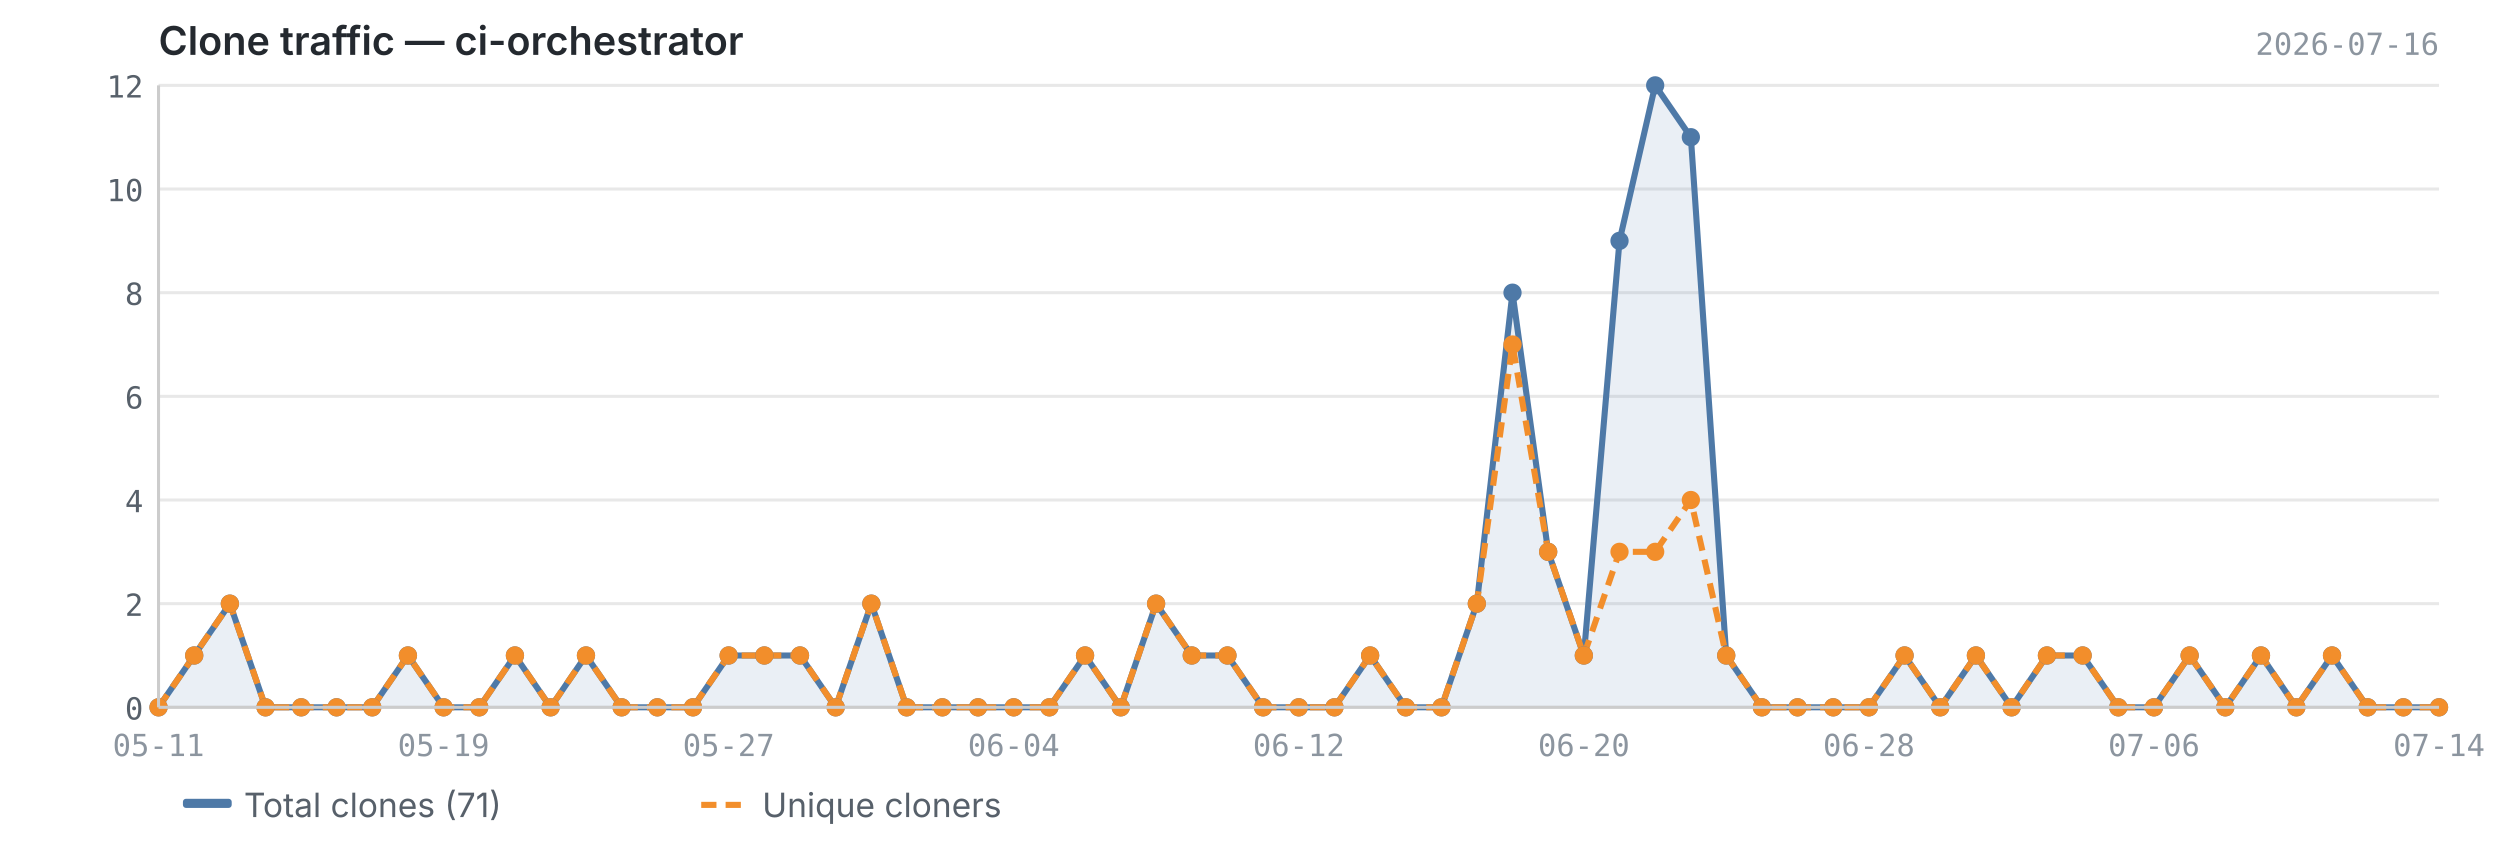
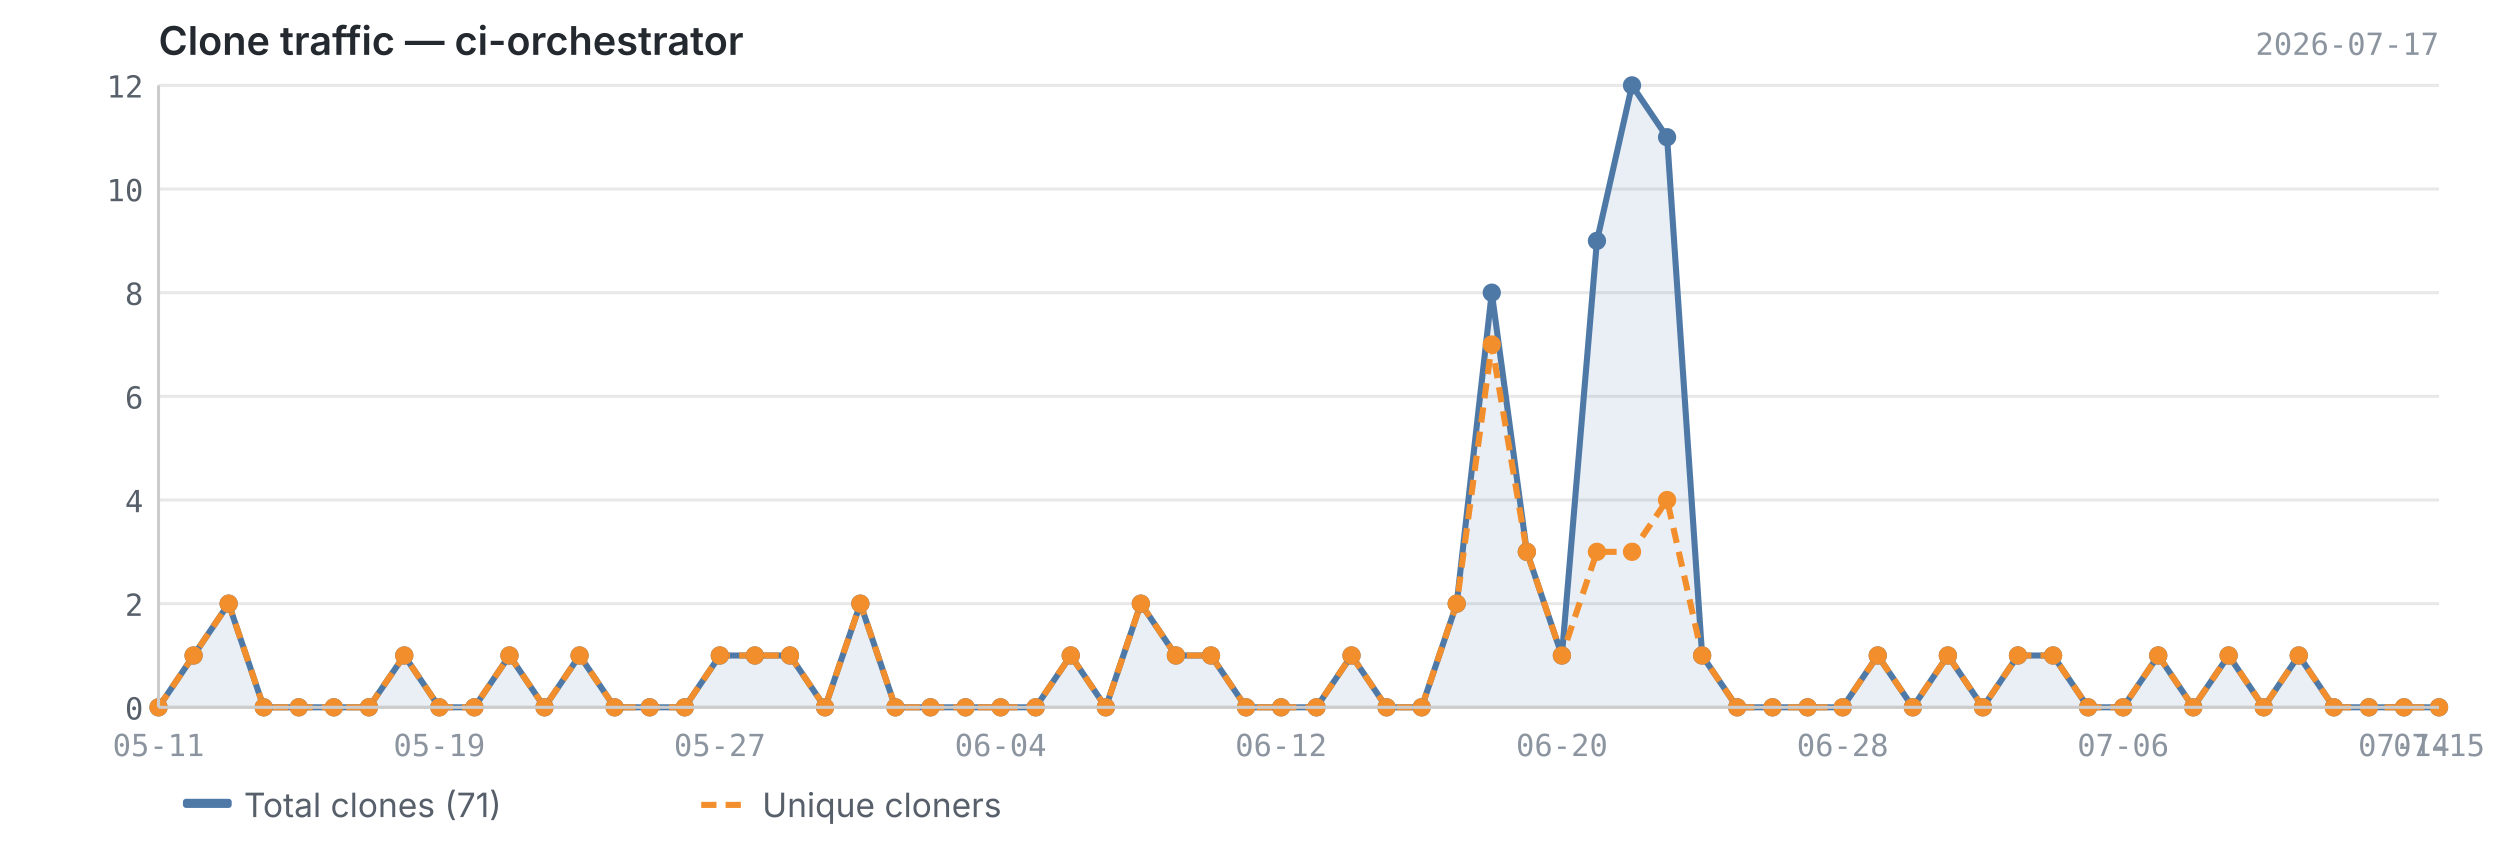
<svg xmlns="http://www.w3.org/2000/svg" viewBox="0 0 820 280" width="820" height="280">
  <text x="52" y="18" font-size="13" font-weight="600" fill="#24292f" font-family="-apple-system, BlinkMacSystemFont, 'Segoe UI', sans-serif">Clone traffic — ci-orchestrator</text>
-   <text x="800" y="18" font-size="10" fill="#8c959f" font-family="ui-monospace, SFMono-Regular, 'SF Mono', Menlo, monospace" text-anchor="end">2026-07-16</text>
+   <text x="800" y="18" font-size="10" fill="#8c959f" font-family="ui-monospace, SFMono-Regular, 'SF Mono', Menlo, monospace" text-anchor="end">2026-07-17</text>
  <line x1="52" y1="232.0" x2="800" y2="232.0" stroke="#e8e8e8" stroke-width="1" />
  <line x1="52" y1="198.0" x2="800" y2="198.0" stroke="#e8e8e8" stroke-width="1" />
  <line x1="52" y1="164.0" x2="800" y2="164.0" stroke="#e8e8e8" stroke-width="1" />
  <line x1="52" y1="130.0" x2="800" y2="130.0" stroke="#e8e8e8" stroke-width="1" />
  <line x1="52" y1="96.0" x2="800" y2="96.0" stroke="#e8e8e8" stroke-width="1" />
  <line x1="52" y1="62.0" x2="800" y2="62.0" stroke="#e8e8e8" stroke-width="1" />
  <line x1="52" y1="28.0" x2="800" y2="28.0" stroke="#e8e8e8" stroke-width="1" />
-   <path d="M52.0,232.0 L52.0,232.0 L63.7,215.0 L75.4,198.0 L87.1,232.0 L98.8,232.0 L110.4,232.0 L122.1,232.0 L133.8,215.0 L145.5,232.0 L157.2,232.0 L168.9,215.0 L180.6,232.0 L192.2,215.0 L203.9,232.0 L215.6,232.0 L227.3,232.0 L239.0,215.0 L250.7,215.0 L262.4,215.0 L274.1,232.0 L285.8,198.0 L297.4,232.0 L309.1,232.0 L320.8,232.0 L332.5,232.0 L344.2,232.0 L355.9,215.0 L367.6,232.0 L379.2,198.0 L390.9,215.0 L402.6,215.0 L414.3,232.0 L426.0,232.0 L437.7,232.0 L449.4,215.0 L461.1,232.0 L472.8,232.0 L484.4,198.0 L496.1,96.0 L507.8,181.0 L519.5,215.0 L531.2,79.0 L542.9,28.0 L554.6,45.0 L566.2,215.0 L577.9,232.0 L589.6,232.0 L601.3,232.0 L613.0,232.0 L624.7,215.0 L636.4,232.0 L648.1,215.0 L659.8,232.0 L671.4,215.0 L683.1,215.0 L694.8,232.0 L706.5,232.0 L718.2,215.0 L729.9,232.0 L741.6,215.0 L753.2,232.0 L764.9,215.0 L776.6,232.0 L788.3,232.0 L800.0,232.0 L800.0,232.0 L52.0,232.0Z" fill="#4e79a7" opacity="0.12" />
-   <polyline points="52.0,232.0 63.7,215.0 75.4,198.0 87.1,232.0 98.8,232.0 110.4,232.0 122.1,232.0 133.8,215.0 145.5,232.0 157.2,232.0 168.9,215.0 180.6,232.0 192.2,215.0 203.9,232.0 215.6,232.0 227.3,232.0 239.0,215.0 250.7,215.0 262.4,215.0 274.1,232.0 285.8,198.0 297.4,232.0 309.1,232.0 320.8,232.0 332.5,232.0 344.2,232.0 355.9,215.0 367.6,232.0 379.2,198.0 390.9,215.0 402.6,215.0 414.3,232.0 426.0,232.0 437.7,232.0 449.4,215.0 461.1,232.0 472.8,232.0 484.4,198.0 496.1,96.0 507.8,181.0 519.5,215.0 531.2,79.0 542.9,28.0 554.6,45.0 566.2,215.0 577.9,232.0 589.6,232.0 601.3,232.0 613.0,232.0 624.7,215.0 636.4,232.0 648.1,215.0 659.8,232.0 671.4,215.0 683.1,215.0 694.8,232.0 706.5,232.0 718.2,215.0 729.9,232.0 741.6,215.0 753.2,232.0 764.9,215.0 776.6,232.0 788.3,232.0 800.0,232.0" fill="none" stroke="#4e79a7" stroke-width="2" stroke-linejoin="round" />
-   <polyline points="52.0,232.0 63.7,215.0 75.4,198.0 87.1,232.0 98.8,232.0 110.4,232.0 122.1,232.0 133.8,215.0 145.5,232.0 157.2,232.0 168.9,215.0 180.6,232.0 192.2,215.0 203.9,232.0 215.6,232.0 227.3,232.0 239.0,215.0 250.7,215.0 262.4,215.0 274.1,232.0 285.8,198.0 297.4,232.0 309.1,232.0 320.8,232.0 332.5,232.0 344.2,232.0 355.9,215.0 367.6,232.0 379.2,198.0 390.9,215.0 402.6,215.0 414.3,232.0 426.0,232.0 437.7,232.0 449.4,215.0 461.1,232.0 472.8,232.0 484.4,198.0 496.1,113.0 507.8,181.0 519.5,215.0 531.2,181.0 542.9,181.0 554.6,164.0 566.2,215.0 577.9,232.0 589.6,232.0 601.3,232.0 613.0,232.0 624.7,215.0 636.4,232.0 648.1,215.0 659.8,232.0 671.4,215.0 683.1,215.0 694.8,232.0 706.5,232.0 718.2,215.0 729.9,232.0 741.6,215.0 753.2,232.0 764.9,215.0 776.6,232.0 788.3,232.0 800.0,232.0" fill="none" stroke="#f28e2b" stroke-width="2" stroke-linejoin="round" stroke-dasharray="5,3" />
+   <path d="M52.0,232.0 L52.0,232.0 L63.5,215.0 L75.0,198.0 L86.5,232.0 L98.0,232.0 L109.5,232.0 L121.0,232.0 L132.6,215.0 L144.1,232.0 L155.6,232.0 L167.1,215.0 L178.6,232.0 L190.1,215.0 L201.6,232.0 L213.1,232.0 L224.6,232.0 L236.1,215.0 L247.6,215.0 L259.1,215.0 L270.6,232.0 L282.2,198.0 L293.7,232.0 L305.2,232.0 L316.7,232.0 L328.2,232.0 L339.7,232.0 L351.2,215.0 L362.7,232.0 L374.2,198.0 L385.7,215.0 L397.2,215.0 L408.7,232.0 L420.2,232.0 L431.8,232.0 L443.3,215.0 L454.8,232.0 L466.3,232.0 L477.8,198.0 L489.3,96.0 L500.8,181.0 L512.3,215.0 L523.8,79.0 L535.3,28.0 L546.8,45.0 L558.3,215.0 L569.8,232.0 L581.4,232.0 L592.9,232.0 L604.4,232.0 L615.9,215.0 L627.4,232.0 L638.9,215.0 L650.4,232.0 L661.9,215.0 L673.4,215.0 L684.9,232.0 L696.4,232.0 L707.9,215.0 L719.4,232.0 L731.0,215.0 L742.5,232.0 L754.0,215.0 L765.5,232.0 L777.0,232.0 L788.5,232.0 L800.0,232.0 L800.0,232.0 L52.0,232.0Z" fill="#4e79a7" opacity="0.12" />
+   <polyline points="52.0,232.0 63.5,215.0 75.0,198.0 86.5,232.0 98.0,232.0 109.5,232.0 121.0,232.0 132.6,215.0 144.1,232.0 155.6,232.0 167.1,215.0 178.6,232.0 190.1,215.0 201.6,232.0 213.1,232.0 224.6,232.0 236.1,215.0 247.6,215.0 259.1,215.0 270.6,232.0 282.2,198.0 293.7,232.0 305.2,232.0 316.7,232.0 328.2,232.0 339.7,232.0 351.2,215.0 362.7,232.0 374.2,198.0 385.7,215.0 397.2,215.0 408.7,232.0 420.2,232.0 431.8,232.0 443.3,215.0 454.8,232.0 466.3,232.0 477.8,198.0 489.3,96.0 500.8,181.0 512.3,215.0 523.8,79.0 535.3,28.0 546.8,45.0 558.3,215.0 569.8,232.0 581.4,232.0 592.9,232.0 604.4,232.0 615.9,215.0 627.4,232.0 638.9,215.0 650.4,232.0 661.9,215.0 673.4,215.0 684.9,232.0 696.4,232.0 707.9,215.0 719.4,232.0 731.0,215.0 742.5,232.0 754.0,215.0 765.5,232.0 777.0,232.0 788.5,232.0 800.0,232.0" fill="none" stroke="#4e79a7" stroke-width="2" stroke-linejoin="round" />
+   <polyline points="52.0,232.0 63.5,215.0 75.0,198.0 86.5,232.0 98.0,232.0 109.5,232.0 121.0,232.0 132.6,215.0 144.1,232.0 155.6,232.0 167.1,215.0 178.6,232.0 190.1,215.0 201.6,232.0 213.1,232.0 224.6,232.0 236.1,215.0 247.6,215.0 259.1,215.0 270.6,232.0 282.2,198.0 293.7,232.0 305.2,232.0 316.7,232.0 328.2,232.0 339.7,232.0 351.2,215.0 362.7,232.0 374.2,198.0 385.7,215.0 397.2,215.0 408.7,232.0 420.2,232.0 431.8,232.0 443.3,215.0 454.8,232.0 466.3,232.0 477.8,198.0 489.3,113.0 500.8,181.0 512.3,215.0 523.8,181.0 535.3,181.0 546.8,164.0 558.3,215.0 569.8,232.0 581.4,232.0 592.9,232.0 604.4,232.0 615.9,215.0 627.4,232.0 638.9,215.0 650.4,232.0 661.9,215.0 673.4,215.0 684.9,232.0 696.4,232.0 707.9,215.0 719.4,232.0 731.0,215.0 742.5,232.0 754.0,215.0 765.5,232.0 777.0,232.0 788.5,232.0 800.0,232.0" fill="none" stroke="#f28e2b" stroke-width="2" stroke-linejoin="round" stroke-dasharray="5,3" />
  <circle cx="52.0" cy="232.0" r="3" fill="#4e79a7" />
-   <circle cx="63.7" cy="215.0" r="3" fill="#4e79a7" />
-   <circle cx="75.4" cy="198.0" r="3" fill="#4e79a7" />
-   <circle cx="87.1" cy="232.0" r="3" fill="#4e79a7" />
-   <circle cx="98.8" cy="232.0" r="3" fill="#4e79a7" />
-   <circle cx="110.4" cy="232.0" r="3" fill="#4e79a7" />
-   <circle cx="122.1" cy="232.0" r="3" fill="#4e79a7" />
-   <circle cx="133.8" cy="215.0" r="3" fill="#4e79a7" />
-   <circle cx="145.5" cy="232.0" r="3" fill="#4e79a7" />
-   <circle cx="157.2" cy="232.0" r="3" fill="#4e79a7" />
-   <circle cx="168.9" cy="215.0" r="3" fill="#4e79a7" />
-   <circle cx="180.6" cy="232.0" r="3" fill="#4e79a7" />
-   <circle cx="192.2" cy="215.0" r="3" fill="#4e79a7" />
-   <circle cx="203.9" cy="232.0" r="3" fill="#4e79a7" />
-   <circle cx="215.6" cy="232.0" r="3" fill="#4e79a7" />
-   <circle cx="227.3" cy="232.0" r="3" fill="#4e79a7" />
-   <circle cx="239.0" cy="215.0" r="3" fill="#4e79a7" />
-   <circle cx="250.7" cy="215.0" r="3" fill="#4e79a7" />
-   <circle cx="262.4" cy="215.0" r="3" fill="#4e79a7" />
-   <circle cx="274.1" cy="232.0" r="3" fill="#4e79a7" />
-   <circle cx="285.8" cy="198.0" r="3" fill="#4e79a7" />
-   <circle cx="297.4" cy="232.0" r="3" fill="#4e79a7" />
-   <circle cx="309.1" cy="232.0" r="3" fill="#4e79a7" />
-   <circle cx="320.8" cy="232.0" r="3" fill="#4e79a7" />
-   <circle cx="332.5" cy="232.0" r="3" fill="#4e79a7" />
-   <circle cx="344.2" cy="232.0" r="3" fill="#4e79a7" />
-   <circle cx="355.9" cy="215.0" r="3" fill="#4e79a7" />
-   <circle cx="367.6" cy="232.0" r="3" fill="#4e79a7" />
-   <circle cx="379.2" cy="198.0" r="3" fill="#4e79a7" />
-   <circle cx="390.9" cy="215.0" r="3" fill="#4e79a7" />
-   <circle cx="402.6" cy="215.0" r="3" fill="#4e79a7" />
-   <circle cx="414.3" cy="232.0" r="3" fill="#4e79a7" />
-   <circle cx="426.0" cy="232.0" r="3" fill="#4e79a7" />
-   <circle cx="437.7" cy="232.0" r="3" fill="#4e79a7" />
-   <circle cx="449.4" cy="215.0" r="3" fill="#4e79a7" />
-   <circle cx="461.1" cy="232.0" r="3" fill="#4e79a7" />
-   <circle cx="472.8" cy="232.0" r="3" fill="#4e79a7" />
-   <circle cx="484.4" cy="198.0" r="3" fill="#4e79a7" />
-   <circle cx="496.1" cy="96.0" r="3" fill="#4e79a7" />
-   <circle cx="507.8" cy="181.0" r="3" fill="#4e79a7" />
-   <circle cx="519.5" cy="215.0" r="3" fill="#4e79a7" />
-   <circle cx="531.2" cy="79.0" r="3" fill="#4e79a7" />
-   <circle cx="542.9" cy="28.0" r="3" fill="#4e79a7" />
-   <circle cx="554.6" cy="45.0" r="3" fill="#4e79a7" />
-   <circle cx="566.2" cy="215.0" r="3" fill="#4e79a7" />
-   <circle cx="577.9" cy="232.0" r="3" fill="#4e79a7" />
-   <circle cx="589.6" cy="232.0" r="3" fill="#4e79a7" />
-   <circle cx="601.3" cy="232.0" r="3" fill="#4e79a7" />
-   <circle cx="613.0" cy="232.0" r="3" fill="#4e79a7" />
-   <circle cx="624.7" cy="215.0" r="3" fill="#4e79a7" />
-   <circle cx="636.4" cy="232.0" r="3" fill="#4e79a7" />
-   <circle cx="648.1" cy="215.0" r="3" fill="#4e79a7" />
-   <circle cx="659.8" cy="232.0" r="3" fill="#4e79a7" />
-   <circle cx="671.4" cy="215.0" r="3" fill="#4e79a7" />
-   <circle cx="683.1" cy="215.0" r="3" fill="#4e79a7" />
-   <circle cx="694.8" cy="232.0" r="3" fill="#4e79a7" />
-   <circle cx="706.5" cy="232.0" r="3" fill="#4e79a7" />
-   <circle cx="718.2" cy="215.0" r="3" fill="#4e79a7" />
-   <circle cx="729.9" cy="232.0" r="3" fill="#4e79a7" />
-   <circle cx="741.6" cy="215.0" r="3" fill="#4e79a7" />
-   <circle cx="753.2" cy="232.0" r="3" fill="#4e79a7" />
-   <circle cx="764.9" cy="215.0" r="3" fill="#4e79a7" />
-   <circle cx="776.6" cy="232.0" r="3" fill="#4e79a7" />
-   <circle cx="788.3" cy="232.0" r="3" fill="#4e79a7" />
+   <circle cx="63.5" cy="215.0" r="3" fill="#4e79a7" />
+   <circle cx="75.0" cy="198.0" r="3" fill="#4e79a7" />
+   <circle cx="86.5" cy="232.0" r="3" fill="#4e79a7" />
+   <circle cx="98.0" cy="232.0" r="3" fill="#4e79a7" />
+   <circle cx="109.5" cy="232.0" r="3" fill="#4e79a7" />
+   <circle cx="121.0" cy="232.0" r="3" fill="#4e79a7" />
+   <circle cx="132.6" cy="215.0" r="3" fill="#4e79a7" />
+   <circle cx="144.1" cy="232.0" r="3" fill="#4e79a7" />
+   <circle cx="155.6" cy="232.0" r="3" fill="#4e79a7" />
+   <circle cx="167.1" cy="215.0" r="3" fill="#4e79a7" />
+   <circle cx="178.6" cy="232.0" r="3" fill="#4e79a7" />
+   <circle cx="190.1" cy="215.0" r="3" fill="#4e79a7" />
+   <circle cx="201.6" cy="232.0" r="3" fill="#4e79a7" />
+   <circle cx="213.1" cy="232.0" r="3" fill="#4e79a7" />
+   <circle cx="224.6" cy="232.0" r="3" fill="#4e79a7" />
+   <circle cx="236.1" cy="215.0" r="3" fill="#4e79a7" />
+   <circle cx="247.6" cy="215.0" r="3" fill="#4e79a7" />
+   <circle cx="259.1" cy="215.0" r="3" fill="#4e79a7" />
+   <circle cx="270.6" cy="232.0" r="3" fill="#4e79a7" />
+   <circle cx="282.2" cy="198.0" r="3" fill="#4e79a7" />
+   <circle cx="293.7" cy="232.0" r="3" fill="#4e79a7" />
+   <circle cx="305.2" cy="232.0" r="3" fill="#4e79a7" />
+   <circle cx="316.7" cy="232.0" r="3" fill="#4e79a7" />
+   <circle cx="328.2" cy="232.0" r="3" fill="#4e79a7" />
+   <circle cx="339.7" cy="232.0" r="3" fill="#4e79a7" />
+   <circle cx="351.2" cy="215.0" r="3" fill="#4e79a7" />
+   <circle cx="362.7" cy="232.0" r="3" fill="#4e79a7" />
+   <circle cx="374.2" cy="198.0" r="3" fill="#4e79a7" />
+   <circle cx="385.7" cy="215.0" r="3" fill="#4e79a7" />
+   <circle cx="397.2" cy="215.0" r="3" fill="#4e79a7" />
+   <circle cx="408.7" cy="232.0" r="3" fill="#4e79a7" />
+   <circle cx="420.2" cy="232.0" r="3" fill="#4e79a7" />
+   <circle cx="431.8" cy="232.0" r="3" fill="#4e79a7" />
+   <circle cx="443.3" cy="215.0" r="3" fill="#4e79a7" />
+   <circle cx="454.8" cy="232.0" r="3" fill="#4e79a7" />
+   <circle cx="466.3" cy="232.0" r="3" fill="#4e79a7" />
+   <circle cx="477.8" cy="198.0" r="3" fill="#4e79a7" />
+   <circle cx="489.3" cy="96.0" r="3" fill="#4e79a7" />
+   <circle cx="500.8" cy="181.0" r="3" fill="#4e79a7" />
+   <circle cx="512.3" cy="215.0" r="3" fill="#4e79a7" />
+   <circle cx="523.8" cy="79.0" r="3" fill="#4e79a7" />
+   <circle cx="535.3" cy="28.0" r="3" fill="#4e79a7" />
+   <circle cx="546.8" cy="45.0" r="3" fill="#4e79a7" />
+   <circle cx="558.3" cy="215.0" r="3" fill="#4e79a7" />
+   <circle cx="569.8" cy="232.0" r="3" fill="#4e79a7" />
+   <circle cx="581.4" cy="232.0" r="3" fill="#4e79a7" />
+   <circle cx="592.9" cy="232.0" r="3" fill="#4e79a7" />
+   <circle cx="604.4" cy="232.0" r="3" fill="#4e79a7" />
+   <circle cx="615.9" cy="215.0" r="3" fill="#4e79a7" />
+   <circle cx="627.4" cy="232.0" r="3" fill="#4e79a7" />
+   <circle cx="638.9" cy="215.0" r="3" fill="#4e79a7" />
+   <circle cx="650.4" cy="232.0" r="3" fill="#4e79a7" />
+   <circle cx="661.9" cy="215.0" r="3" fill="#4e79a7" />
+   <circle cx="673.4" cy="215.0" r="3" fill="#4e79a7" />
+   <circle cx="684.9" cy="232.0" r="3" fill="#4e79a7" />
+   <circle cx="696.4" cy="232.0" r="3" fill="#4e79a7" />
+   <circle cx="707.9" cy="215.0" r="3" fill="#4e79a7" />
+   <circle cx="719.4" cy="232.0" r="3" fill="#4e79a7" />
+   <circle cx="731.0" cy="215.0" r="3" fill="#4e79a7" />
+   <circle cx="742.5" cy="232.0" r="3" fill="#4e79a7" />
+   <circle cx="754.0" cy="215.0" r="3" fill="#4e79a7" />
+   <circle cx="765.5" cy="232.0" r="3" fill="#4e79a7" />
+   <circle cx="777.0" cy="232.0" r="3" fill="#4e79a7" />
+   <circle cx="788.5" cy="232.0" r="3" fill="#4e79a7" />
  <circle cx="800.0" cy="232.0" r="3" fill="#4e79a7" />
  <circle cx="52.0" cy="232.0" r="3" fill="#f28e2b" />
-   <circle cx="63.7" cy="215.0" r="3" fill="#f28e2b" />
-   <circle cx="75.4" cy="198.0" r="3" fill="#f28e2b" />
-   <circle cx="87.1" cy="232.0" r="3" fill="#f28e2b" />
-   <circle cx="98.8" cy="232.0" r="3" fill="#f28e2b" />
-   <circle cx="110.4" cy="232.0" r="3" fill="#f28e2b" />
-   <circle cx="122.1" cy="232.0" r="3" fill="#f28e2b" />
-   <circle cx="133.8" cy="215.0" r="3" fill="#f28e2b" />
-   <circle cx="145.5" cy="232.0" r="3" fill="#f28e2b" />
-   <circle cx="157.2" cy="232.0" r="3" fill="#f28e2b" />
-   <circle cx="168.9" cy="215.0" r="3" fill="#f28e2b" />
-   <circle cx="180.6" cy="232.0" r="3" fill="#f28e2b" />
-   <circle cx="192.2" cy="215.0" r="3" fill="#f28e2b" />
-   <circle cx="203.9" cy="232.0" r="3" fill="#f28e2b" />
-   <circle cx="215.6" cy="232.0" r="3" fill="#f28e2b" />
-   <circle cx="227.3" cy="232.0" r="3" fill="#f28e2b" />
-   <circle cx="239.0" cy="215.0" r="3" fill="#f28e2b" />
-   <circle cx="250.7" cy="215.0" r="3" fill="#f28e2b" />
-   <circle cx="262.4" cy="215.0" r="3" fill="#f28e2b" />
-   <circle cx="274.1" cy="232.0" r="3" fill="#f28e2b" />
-   <circle cx="285.8" cy="198.0" r="3" fill="#f28e2b" />
-   <circle cx="297.4" cy="232.0" r="3" fill="#f28e2b" />
-   <circle cx="309.1" cy="232.0" r="3" fill="#f28e2b" />
-   <circle cx="320.8" cy="232.0" r="3" fill="#f28e2b" />
-   <circle cx="332.5" cy="232.0" r="3" fill="#f28e2b" />
-   <circle cx="344.2" cy="232.0" r="3" fill="#f28e2b" />
-   <circle cx="355.9" cy="215.0" r="3" fill="#f28e2b" />
-   <circle cx="367.6" cy="232.0" r="3" fill="#f28e2b" />
-   <circle cx="379.2" cy="198.0" r="3" fill="#f28e2b" />
-   <circle cx="390.9" cy="215.0" r="3" fill="#f28e2b" />
-   <circle cx="402.6" cy="215.0" r="3" fill="#f28e2b" />
-   <circle cx="414.3" cy="232.0" r="3" fill="#f28e2b" />
-   <circle cx="426.0" cy="232.0" r="3" fill="#f28e2b" />
-   <circle cx="437.7" cy="232.0" r="3" fill="#f28e2b" />
-   <circle cx="449.4" cy="215.0" r="3" fill="#f28e2b" />
-   <circle cx="461.1" cy="232.0" r="3" fill="#f28e2b" />
-   <circle cx="472.8" cy="232.0" r="3" fill="#f28e2b" />
-   <circle cx="484.4" cy="198.0" r="3" fill="#f28e2b" />
-   <circle cx="496.1" cy="113.0" r="3" fill="#f28e2b" />
-   <circle cx="507.8" cy="181.0" r="3" fill="#f28e2b" />
-   <circle cx="519.5" cy="215.0" r="3" fill="#f28e2b" />
-   <circle cx="531.2" cy="181.0" r="3" fill="#f28e2b" />
-   <circle cx="542.9" cy="181.0" r="3" fill="#f28e2b" />
-   <circle cx="554.6" cy="164.0" r="3" fill="#f28e2b" />
-   <circle cx="566.2" cy="215.0" r="3" fill="#f28e2b" />
-   <circle cx="577.9" cy="232.0" r="3" fill="#f28e2b" />
-   <circle cx="589.6" cy="232.0" r="3" fill="#f28e2b" />
-   <circle cx="601.3" cy="232.0" r="3" fill="#f28e2b" />
-   <circle cx="613.0" cy="232.0" r="3" fill="#f28e2b" />
-   <circle cx="624.7" cy="215.0" r="3" fill="#f28e2b" />
-   <circle cx="636.4" cy="232.0" r="3" fill="#f28e2b" />
-   <circle cx="648.1" cy="215.0" r="3" fill="#f28e2b" />
-   <circle cx="659.8" cy="232.0" r="3" fill="#f28e2b" />
-   <circle cx="671.4" cy="215.0" r="3" fill="#f28e2b" />
-   <circle cx="683.1" cy="215.0" r="3" fill="#f28e2b" />
-   <circle cx="694.8" cy="232.0" r="3" fill="#f28e2b" />
-   <circle cx="706.5" cy="232.0" r="3" fill="#f28e2b" />
-   <circle cx="718.2" cy="215.0" r="3" fill="#f28e2b" />
-   <circle cx="729.9" cy="232.0" r="3" fill="#f28e2b" />
-   <circle cx="741.6" cy="215.0" r="3" fill="#f28e2b" />
-   <circle cx="753.2" cy="232.0" r="3" fill="#f28e2b" />
-   <circle cx="764.9" cy="215.0" r="3" fill="#f28e2b" />
-   <circle cx="776.6" cy="232.0" r="3" fill="#f28e2b" />
-   <circle cx="788.3" cy="232.0" r="3" fill="#f28e2b" />
+   <circle cx="63.5" cy="215.0" r="3" fill="#f28e2b" />
+   <circle cx="75.0" cy="198.0" r="3" fill="#f28e2b" />
+   <circle cx="86.5" cy="232.0" r="3" fill="#f28e2b" />
+   <circle cx="98.0" cy="232.0" r="3" fill="#f28e2b" />
+   <circle cx="109.5" cy="232.0" r="3" fill="#f28e2b" />
+   <circle cx="121.0" cy="232.0" r="3" fill="#f28e2b" />
+   <circle cx="132.6" cy="215.0" r="3" fill="#f28e2b" />
+   <circle cx="144.1" cy="232.0" r="3" fill="#f28e2b" />
+   <circle cx="155.6" cy="232.0" r="3" fill="#f28e2b" />
+   <circle cx="167.1" cy="215.0" r="3" fill="#f28e2b" />
+   <circle cx="178.6" cy="232.0" r="3" fill="#f28e2b" />
+   <circle cx="190.1" cy="215.0" r="3" fill="#f28e2b" />
+   <circle cx="201.6" cy="232.0" r="3" fill="#f28e2b" />
+   <circle cx="213.1" cy="232.0" r="3" fill="#f28e2b" />
+   <circle cx="224.6" cy="232.0" r="3" fill="#f28e2b" />
+   <circle cx="236.1" cy="215.0" r="3" fill="#f28e2b" />
+   <circle cx="247.6" cy="215.0" r="3" fill="#f28e2b" />
+   <circle cx="259.1" cy="215.0" r="3" fill="#f28e2b" />
+   <circle cx="270.6" cy="232.0" r="3" fill="#f28e2b" />
+   <circle cx="282.2" cy="198.0" r="3" fill="#f28e2b" />
+   <circle cx="293.7" cy="232.0" r="3" fill="#f28e2b" />
+   <circle cx="305.2" cy="232.0" r="3" fill="#f28e2b" />
+   <circle cx="316.7" cy="232.0" r="3" fill="#f28e2b" />
+   <circle cx="328.2" cy="232.0" r="3" fill="#f28e2b" />
+   <circle cx="339.7" cy="232.0" r="3" fill="#f28e2b" />
+   <circle cx="351.2" cy="215.0" r="3" fill="#f28e2b" />
+   <circle cx="362.7" cy="232.0" r="3" fill="#f28e2b" />
+   <circle cx="374.2" cy="198.0" r="3" fill="#f28e2b" />
+   <circle cx="385.7" cy="215.0" r="3" fill="#f28e2b" />
+   <circle cx="397.2" cy="215.0" r="3" fill="#f28e2b" />
+   <circle cx="408.7" cy="232.0" r="3" fill="#f28e2b" />
+   <circle cx="420.2" cy="232.0" r="3" fill="#f28e2b" />
+   <circle cx="431.8" cy="232.0" r="3" fill="#f28e2b" />
+   <circle cx="443.3" cy="215.0" r="3" fill="#f28e2b" />
+   <circle cx="454.8" cy="232.0" r="3" fill="#f28e2b" />
+   <circle cx="466.3" cy="232.0" r="3" fill="#f28e2b" />
+   <circle cx="477.8" cy="198.0" r="3" fill="#f28e2b" />
+   <circle cx="489.3" cy="113.0" r="3" fill="#f28e2b" />
+   <circle cx="500.8" cy="181.0" r="3" fill="#f28e2b" />
+   <circle cx="512.3" cy="215.0" r="3" fill="#f28e2b" />
+   <circle cx="523.8" cy="181.0" r="3" fill="#f28e2b" />
+   <circle cx="535.3" cy="181.0" r="3" fill="#f28e2b" />
+   <circle cx="546.8" cy="164.0" r="3" fill="#f28e2b" />
+   <circle cx="558.3" cy="215.0" r="3" fill="#f28e2b" />
+   <circle cx="569.8" cy="232.0" r="3" fill="#f28e2b" />
+   <circle cx="581.4" cy="232.0" r="3" fill="#f28e2b" />
+   <circle cx="592.9" cy="232.0" r="3" fill="#f28e2b" />
+   <circle cx="604.4" cy="232.0" r="3" fill="#f28e2b" />
+   <circle cx="615.9" cy="215.0" r="3" fill="#f28e2b" />
+   <circle cx="627.4" cy="232.0" r="3" fill="#f28e2b" />
+   <circle cx="638.9" cy="215.0" r="3" fill="#f28e2b" />
+   <circle cx="650.4" cy="232.0" r="3" fill="#f28e2b" />
+   <circle cx="661.9" cy="215.0" r="3" fill="#f28e2b" />
+   <circle cx="673.4" cy="215.0" r="3" fill="#f28e2b" />
+   <circle cx="684.9" cy="232.0" r="3" fill="#f28e2b" />
+   <circle cx="696.4" cy="232.0" r="3" fill="#f28e2b" />
+   <circle cx="707.9" cy="215.0" r="3" fill="#f28e2b" />
+   <circle cx="719.4" cy="232.0" r="3" fill="#f28e2b" />
+   <circle cx="731.0" cy="215.0" r="3" fill="#f28e2b" />
+   <circle cx="742.5" cy="232.0" r="3" fill="#f28e2b" />
+   <circle cx="754.0" cy="215.0" r="3" fill="#f28e2b" />
+   <circle cx="765.5" cy="232.0" r="3" fill="#f28e2b" />
+   <circle cx="777.0" cy="232.0" r="3" fill="#f28e2b" />
+   <circle cx="788.5" cy="232.0" r="3" fill="#f28e2b" />
  <circle cx="800.0" cy="232.0" r="3" fill="#f28e2b" />
  <line x1="52" y1="28" x2="52" y2="232" stroke="#cccccc" stroke-width="1" />
  <line x1="52" y1="232" x2="800" y2="232" stroke="#cccccc" stroke-width="1" />
  <text x="47" y="236.0" text-anchor="end" font-size="10" fill="#57606a" font-family="ui-monospace, SFMono-Regular, 'SF Mono', Menlo, monospace">0</text>
  <text x="47" y="202.0" text-anchor="end" font-size="10" fill="#57606a" font-family="ui-monospace, SFMono-Regular, 'SF Mono', Menlo, monospace">2</text>
  <text x="47" y="168.0" text-anchor="end" font-size="10" fill="#57606a" font-family="ui-monospace, SFMono-Regular, 'SF Mono', Menlo, monospace">4</text>
  <text x="47" y="134.0" text-anchor="end" font-size="10" fill="#57606a" font-family="ui-monospace, SFMono-Regular, 'SF Mono', Menlo, monospace">6</text>
  <text x="47" y="100.0" text-anchor="end" font-size="10" fill="#57606a" font-family="ui-monospace, SFMono-Regular, 'SF Mono', Menlo, monospace">8</text>
  <text x="47" y="66.0" text-anchor="end" font-size="10" fill="#57606a" font-family="ui-monospace, SFMono-Regular, 'SF Mono', Menlo, monospace">10</text>
  <text x="47" y="32.0" text-anchor="end" font-size="10" fill="#57606a" font-family="ui-monospace, SFMono-Regular, 'SF Mono', Menlo, monospace">12</text>
  <text x="52.0" y="248" text-anchor="middle" font-size="10" fill="#8c959f" font-family="ui-monospace, SFMono-Regular, 'SF Mono', Menlo, monospace">05-11</text>
-   <text x="426.0" y="248" text-anchor="middle" font-size="10" fill="#8c959f" font-family="ui-monospace, SFMono-Regular, 'SF Mono', Menlo, monospace">06-12</text>
-   <text x="800.0" y="248" text-anchor="middle" font-size="10" fill="#8c959f" font-family="ui-monospace, SFMono-Regular, 'SF Mono', Menlo, monospace">07-14</text>
-   <text x="145.5" y="248" text-anchor="middle" font-size="10" fill="#8c959f" font-family="ui-monospace, SFMono-Regular, 'SF Mono', Menlo, monospace">05-19</text>
-   <text x="519.5" y="248" text-anchor="middle" font-size="10" fill="#8c959f" font-family="ui-monospace, SFMono-Regular, 'SF Mono', Menlo, monospace">06-20</text>
-   <text x="239.0" y="248" text-anchor="middle" font-size="10" fill="#8c959f" font-family="ui-monospace, SFMono-Regular, 'SF Mono', Menlo, monospace">05-27</text>
-   <text x="613.0" y="248" text-anchor="middle" font-size="10" fill="#8c959f" font-family="ui-monospace, SFMono-Regular, 'SF Mono', Menlo, monospace">06-28</text>
-   <text x="332.5" y="248" text-anchor="middle" font-size="10" fill="#8c959f" font-family="ui-monospace, SFMono-Regular, 'SF Mono', Menlo, monospace">06-04</text>
-   <text x="706.5" y="248" text-anchor="middle" font-size="10" fill="#8c959f" font-family="ui-monospace, SFMono-Regular, 'SF Mono', Menlo, monospace">07-06</text>
+   <text x="420.2" y="248" text-anchor="middle" font-size="10" fill="#8c959f" font-family="ui-monospace, SFMono-Regular, 'SF Mono', Menlo, monospace">06-12</text>
+   <text x="788.5" y="248" text-anchor="middle" font-size="10" fill="#8c959f" font-family="ui-monospace, SFMono-Regular, 'SF Mono', Menlo, monospace">07-14</text>
+   <text x="800.0" y="248" text-anchor="middle" font-size="10" fill="#8c959f" font-family="ui-monospace, SFMono-Regular, 'SF Mono', Menlo, monospace">07-15</text>
+   <text x="144.1" y="248" text-anchor="middle" font-size="10" fill="#8c959f" font-family="ui-monospace, SFMono-Regular, 'SF Mono', Menlo, monospace">05-19</text>
+   <text x="512.3" y="248" text-anchor="middle" font-size="10" fill="#8c959f" font-family="ui-monospace, SFMono-Regular, 'SF Mono', Menlo, monospace">06-20</text>
+   <text x="236.1" y="248" text-anchor="middle" font-size="10" fill="#8c959f" font-family="ui-monospace, SFMono-Regular, 'SF Mono', Menlo, monospace">05-27</text>
+   <text x="604.4" y="248" text-anchor="middle" font-size="10" fill="#8c959f" font-family="ui-monospace, SFMono-Regular, 'SF Mono', Menlo, monospace">06-28</text>
+   <text x="328.2" y="248" text-anchor="middle" font-size="10" fill="#8c959f" font-family="ui-monospace, SFMono-Regular, 'SF Mono', Menlo, monospace">06-04</text>
+   <text x="696.4" y="248" text-anchor="middle" font-size="10" fill="#8c959f" font-family="ui-monospace, SFMono-Regular, 'SF Mono', Menlo, monospace">07-06</text>
  <rect x="60" y="262" width="16" height="3" fill="#4e79a7" rx="1" />
  <text x="80" y="268" font-size="11" fill="#57606a" font-family="-apple-system, BlinkMacSystemFont, 'Segoe UI', sans-serif">Total clones (71)</text>
  <line x1="230" y1="264" x2="246" y2="264" stroke="#f28e2b" stroke-width="2" stroke-dasharray="5,3" />
  <text x="250" y="268" font-size="11" fill="#57606a" font-family="-apple-system, BlinkMacSystemFont, 'Segoe UI', sans-serif">Unique cloners</text>
</svg>
